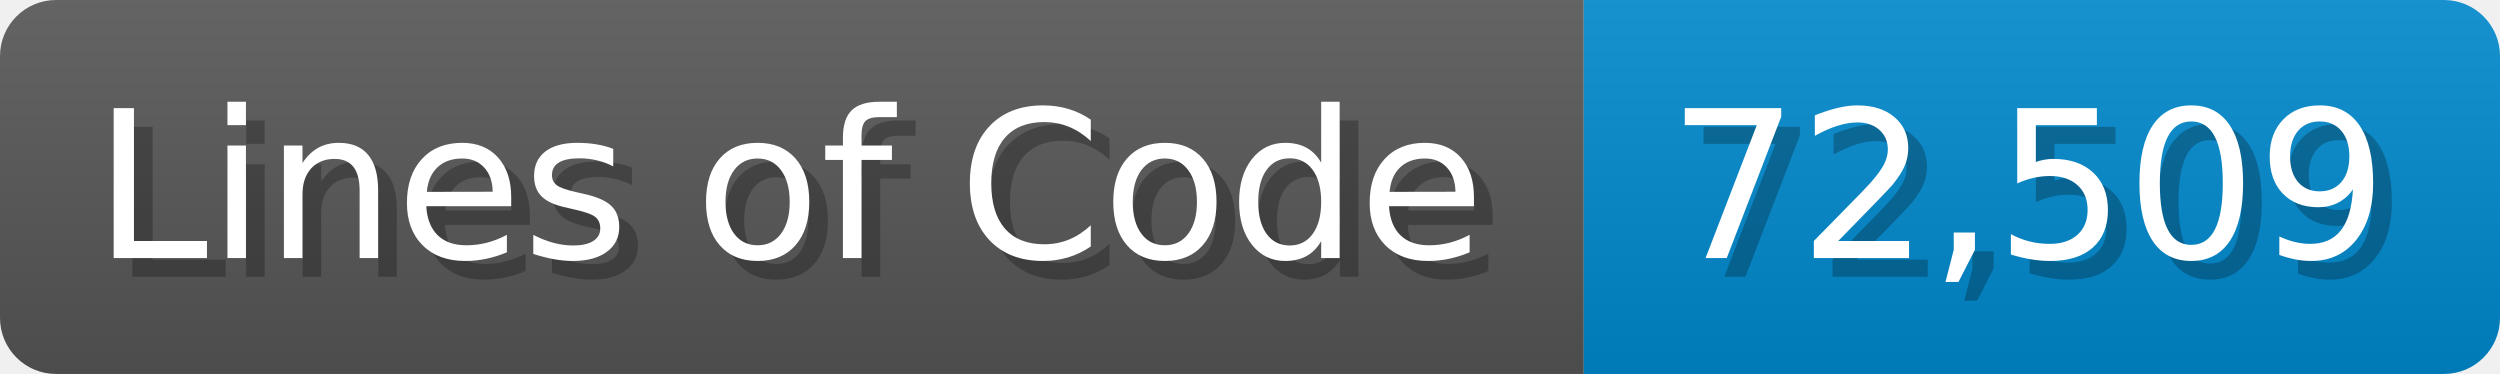
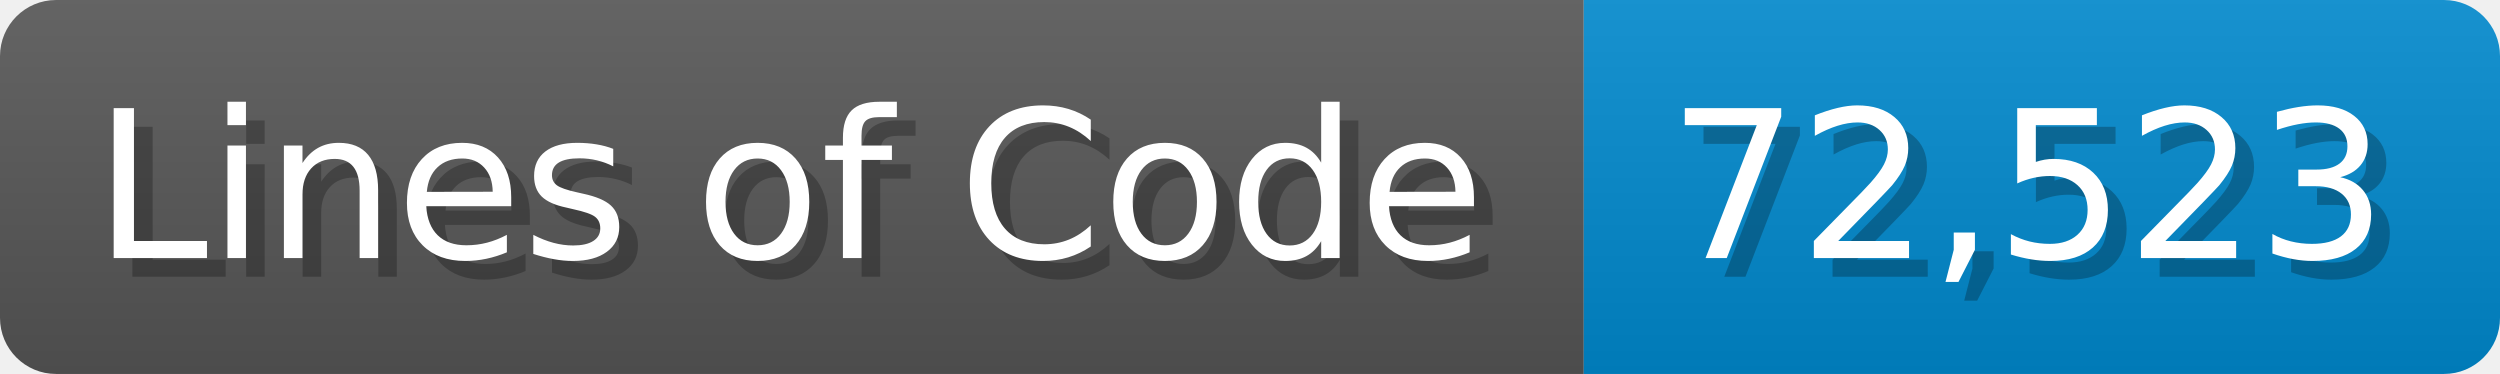
<svg xmlns="http://www.w3.org/2000/svg" width="133.7" height="20" viewBox="0 0 1337 200">
  <linearGradient id="a" x2="0" y2="100%">
    <stop offset="0" stop-opacity=".1" stop-color="#EEE" />
    <stop offset="1" stop-opacity=".1" />
  </linearGradient>
  <mask id="m">
    <rect width="1337" height="200" rx="30" fill="#FFF" />
  </mask>
  <g mask="url(#m)">
    <rect width="847" height="200" fill="#555" />
    <rect width="490" height="200" fill="#08C" x="847" />
    <rect width="1337" height="200" fill="url(#a)" />
  </g>
  <g fill="#fff" text-anchor="start" font-family="Verdana,DejaVu Sans,sans-serif" font-size="110">
    <text x="60" y="148" textLength="747" fill="#000" opacity="0.25">Lines of Code</text>
    <text x="50" y="138" textLength="747">Lines of Code</text>
-     <text x="902" y="148" textLength="390" fill="#000" opacity="0.25">72,509</text>
-     <text x="892" y="138" textLength="390">72,509</text>
+     <text x="902" y="148" textLength="390" fill="#000" opacity="0.25">72,523</text>
+     <text x="892" y="138" textLength="390">72,523</text>
  </g>
</svg>
